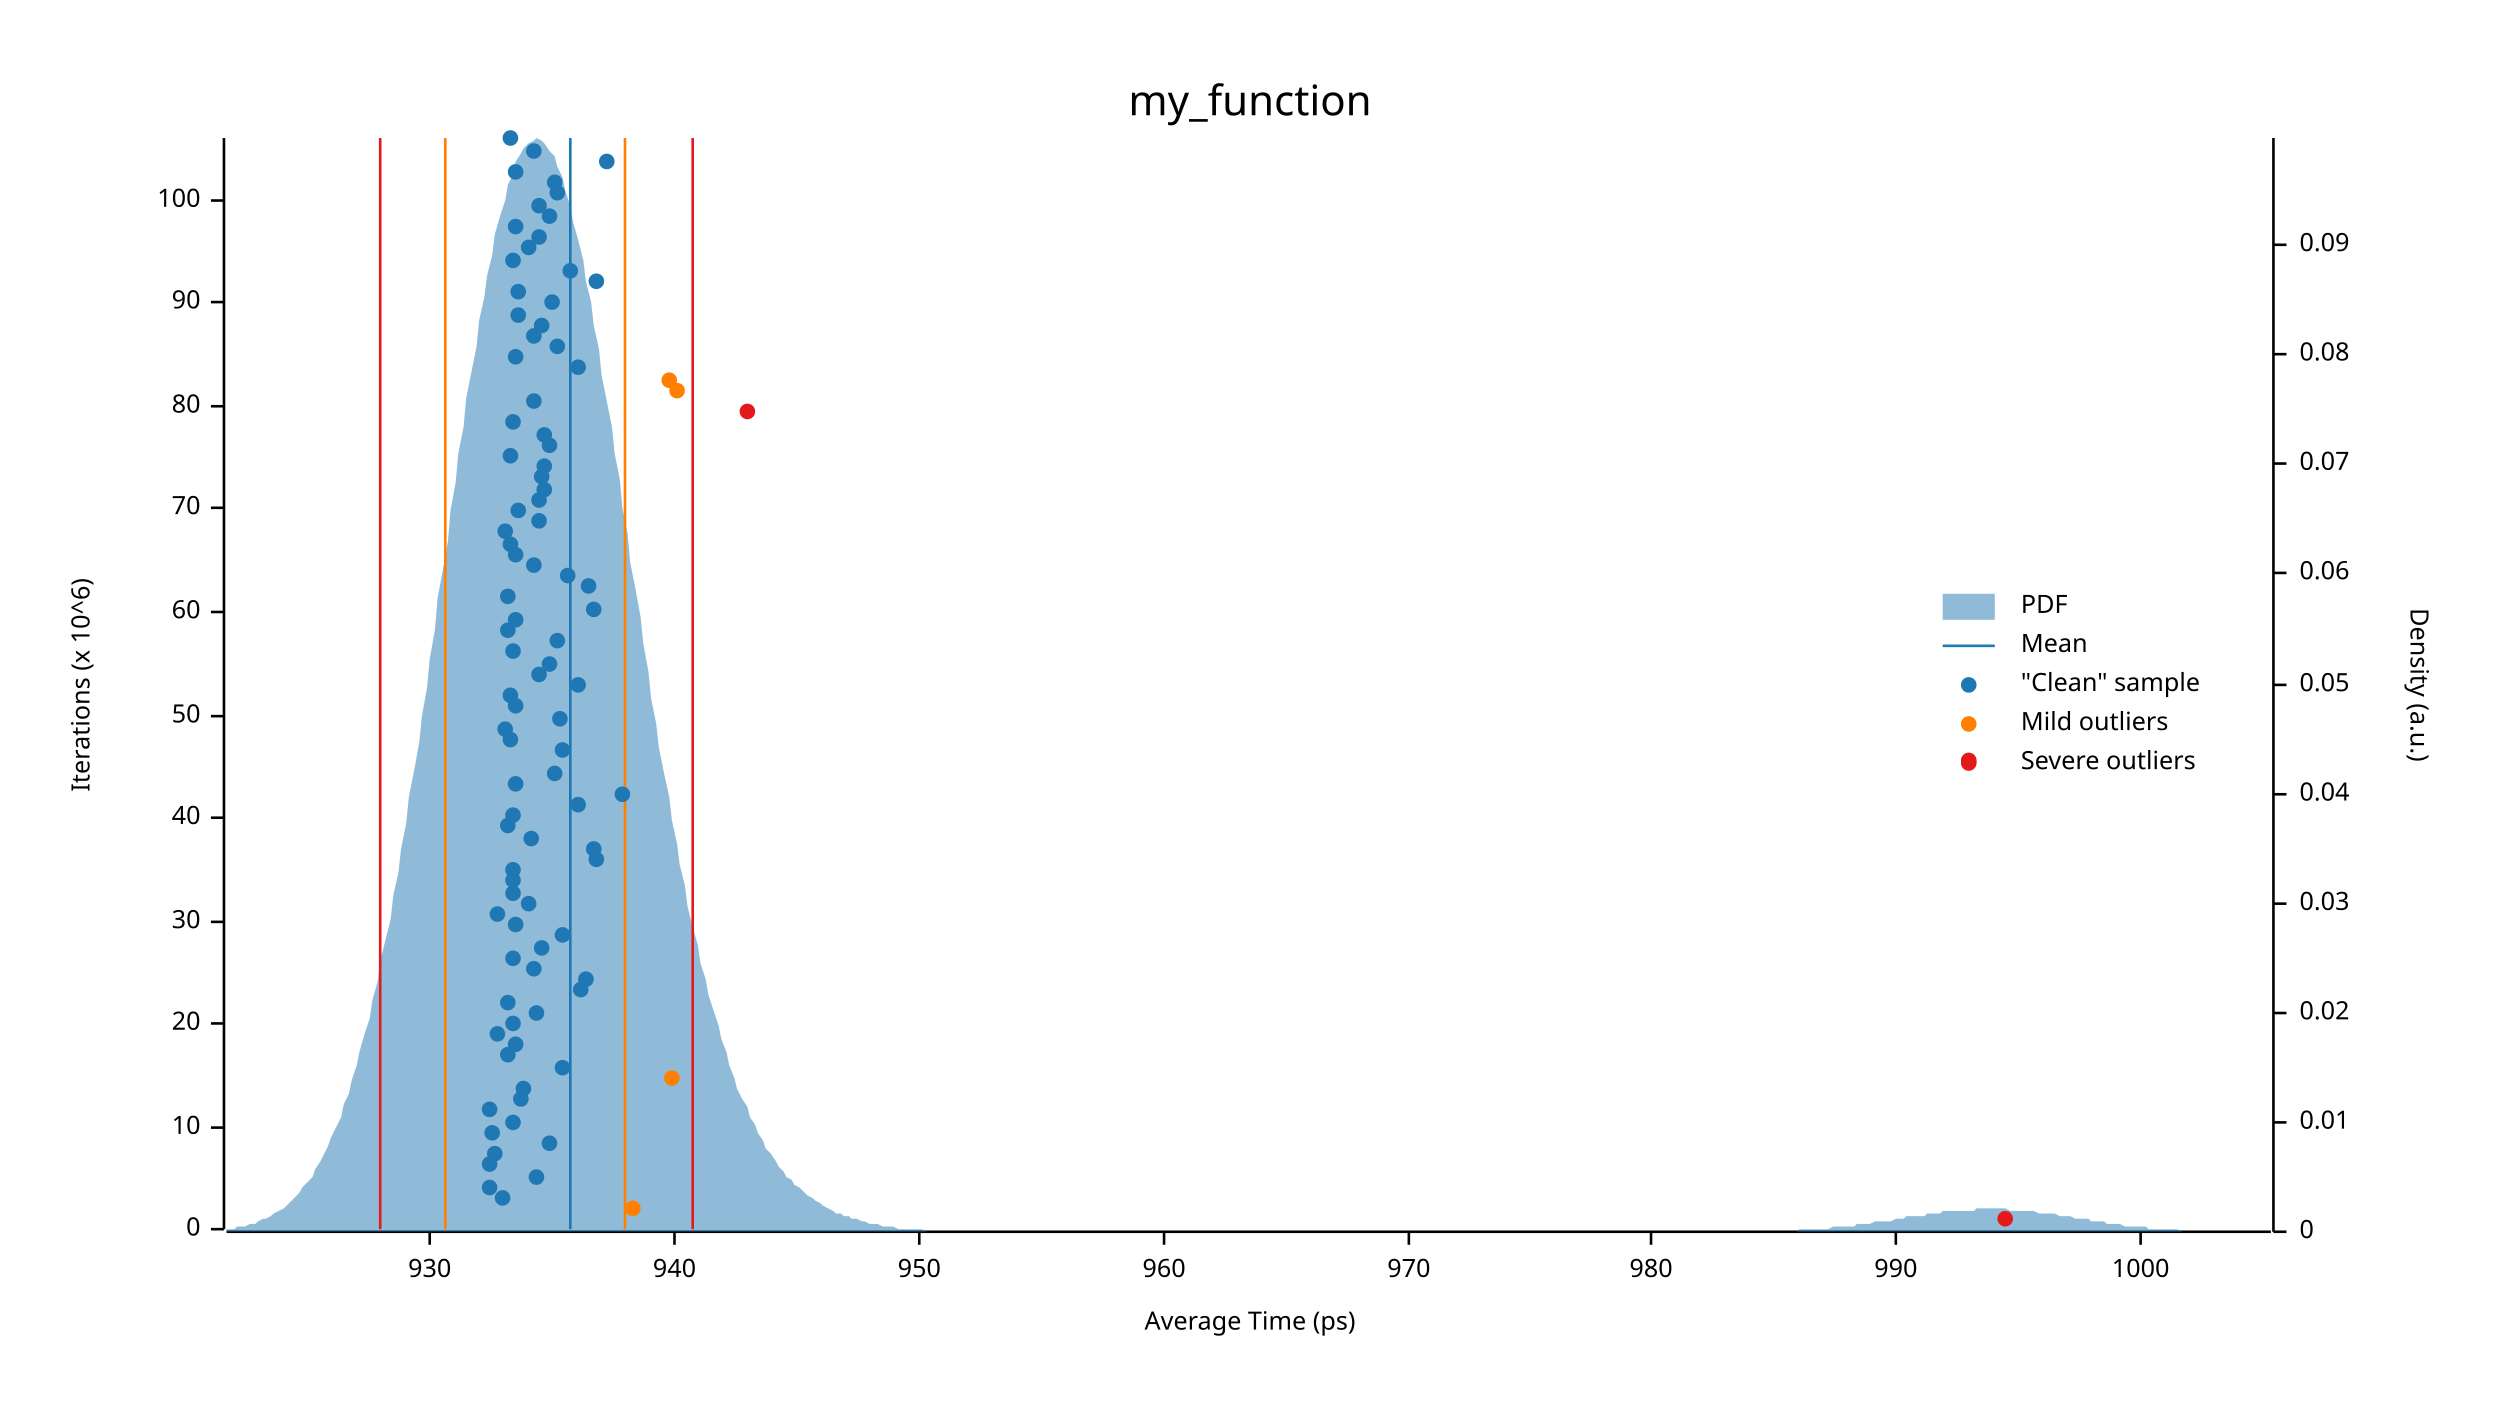
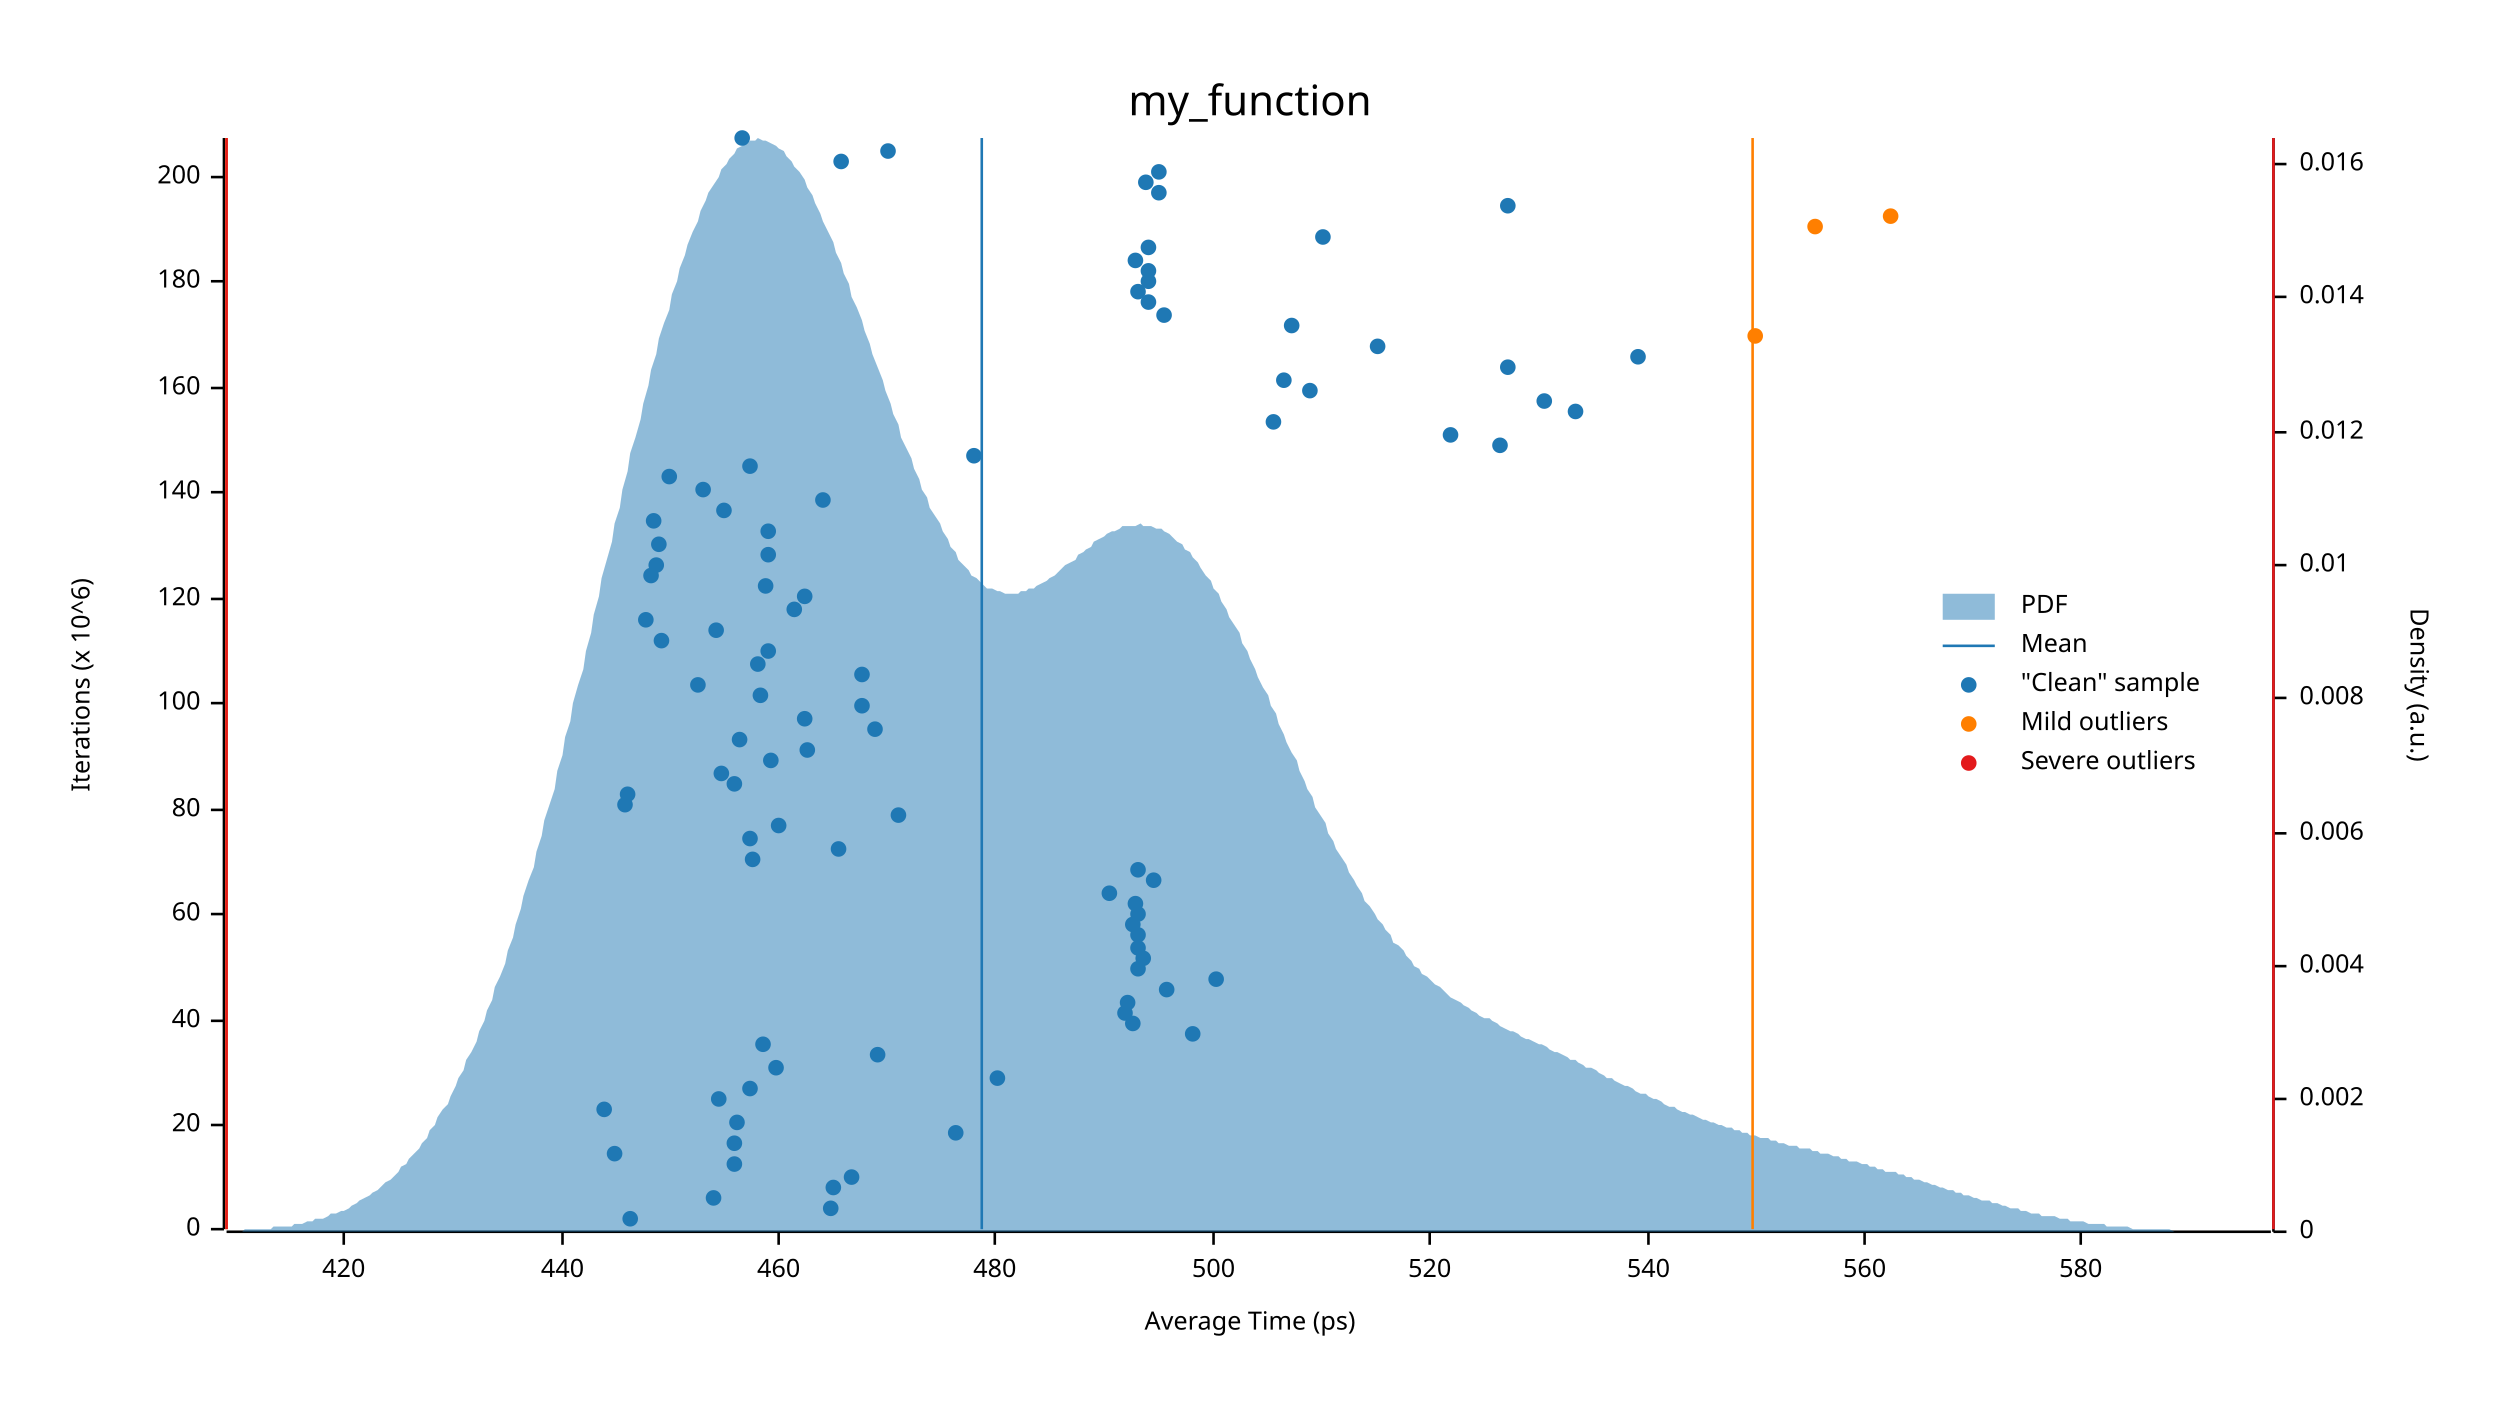
<svg xmlns="http://www.w3.org/2000/svg" width="960" height="540" viewBox="0 0 960 540">
  <text x="480" y="32" dy="0.76em" text-anchor="middle" font-family="sans-serif" font-size="16.129" opacity="1" fill="#000000">
my_function
</text>
  <text x="27" y="263" dy="0.76em" text-anchor="middle" font-family="sans-serif" font-size="9.677" opacity="1" fill="#000000" transform="rotate(270, 27, 263)">
Iterations (x 10^6)
</text>
  <text x="480" y="513" dy="-0.5ex" text-anchor="middle" font-family="sans-serif" font-size="9.677" opacity="1" fill="#000000">
Average Time (ps)
</text>
  <polyline fill="none" opacity="1" stroke="#000000" stroke-width="1" points="86,53 86,472 " />
  <text x="77" y="472" dy="0.5ex" text-anchor="end" font-family="sans-serif" font-size="9.677" opacity="1" fill="#000000">
0
</text>
  <polyline fill="none" opacity="1" stroke="#000000" stroke-width="1" points="81,472 86,472 " />
-   <text x="77" y="433" dy="0.5ex" text-anchor="end" font-family="sans-serif" font-size="9.677" opacity="1" fill="#000000">
- 10
- </text>
-   <polyline fill="none" opacity="1" stroke="#000000" stroke-width="1" points="81,433 86,433 " />
-   <text x="77" y="393" dy="0.5ex" text-anchor="end" font-family="sans-serif" font-size="9.677" opacity="1" fill="#000000">
+   <text x="77" y="432" dy="0.5ex" text-anchor="end" font-family="sans-serif" font-size="9.677" opacity="1" fill="#000000">
20
</text>
-   <polyline fill="none" opacity="1" stroke="#000000" stroke-width="1" points="81,393 86,393 " />
-   <text x="77" y="354" dy="0.5ex" text-anchor="end" font-family="sans-serif" font-size="9.677" opacity="1" fill="#000000">
- 30
- </text>
-   <polyline fill="none" opacity="1" stroke="#000000" stroke-width="1" points="81,354 86,354 " />
-   <text x="77" y="314" dy="0.5ex" text-anchor="end" font-family="sans-serif" font-size="9.677" opacity="1" fill="#000000">
+   <polyline fill="none" opacity="1" stroke="#000000" stroke-width="1" points="81,432 86,432 " />
+   <text x="77" y="392" dy="0.5ex" text-anchor="end" font-family="sans-serif" font-size="9.677" opacity="1" fill="#000000">
40
</text>
-   <polyline fill="none" opacity="1" stroke="#000000" stroke-width="1" points="81,314 86,314 " />
-   <text x="77" y="275" dy="0.5ex" text-anchor="end" font-family="sans-serif" font-size="9.677" opacity="1" fill="#000000">
- 50
- </text>
-   <polyline fill="none" opacity="1" stroke="#000000" stroke-width="1" points="81,275 86,275 " />
-   <text x="77" y="235" dy="0.5ex" text-anchor="end" font-family="sans-serif" font-size="9.677" opacity="1" fill="#000000">
+   <polyline fill="none" opacity="1" stroke="#000000" stroke-width="1" points="81,392 86,392 " />
+   <text x="77" y="351" dy="0.5ex" text-anchor="end" font-family="sans-serif" font-size="9.677" opacity="1" fill="#000000">
60
</text>
-   <polyline fill="none" opacity="1" stroke="#000000" stroke-width="1" points="81,235 86,235 " />
-   <text x="77" y="195" dy="0.5ex" text-anchor="end" font-family="sans-serif" font-size="9.677" opacity="1" fill="#000000">
- 70
- </text>
-   <polyline fill="none" opacity="1" stroke="#000000" stroke-width="1" points="81,195 86,195 " />
-   <text x="77" y="156" dy="0.5ex" text-anchor="end" font-family="sans-serif" font-size="9.677" opacity="1" fill="#000000">
+   <polyline fill="none" opacity="1" stroke="#000000" stroke-width="1" points="81,351 86,351 " />
+   <text x="77" y="311" dy="0.5ex" text-anchor="end" font-family="sans-serif" font-size="9.677" opacity="1" fill="#000000">
80
</text>
-   <polyline fill="none" opacity="1" stroke="#000000" stroke-width="1" points="81,156 86,156 " />
-   <text x="77" y="116" dy="0.5ex" text-anchor="end" font-family="sans-serif" font-size="9.677" opacity="1" fill="#000000">
- 90
- </text>
-   <polyline fill="none" opacity="1" stroke="#000000" stroke-width="1" points="81,116 86,116 " />
-   <text x="77" y="77" dy="0.5ex" text-anchor="end" font-family="sans-serif" font-size="9.677" opacity="1" fill="#000000">
+   <polyline fill="none" opacity="1" stroke="#000000" stroke-width="1" points="81,311 86,311 " />
+   <text x="77" y="270" dy="0.5ex" text-anchor="end" font-family="sans-serif" font-size="9.677" opacity="1" fill="#000000">
100
</text>
-   <polyline fill="none" opacity="1" stroke="#000000" stroke-width="1" points="81,77 86,77 " />
+   <polyline fill="none" opacity="1" stroke="#000000" stroke-width="1" points="81,270 86,270 " />
+   <text x="77" y="230" dy="0.5ex" text-anchor="end" font-family="sans-serif" font-size="9.677" opacity="1" fill="#000000">
+ 120
+ </text>
+   <polyline fill="none" opacity="1" stroke="#000000" stroke-width="1" points="81,230 86,230 " />
+   <text x="77" y="189" dy="0.5ex" text-anchor="end" font-family="sans-serif" font-size="9.677" opacity="1" fill="#000000">
+ 140
+ </text>
+   <polyline fill="none" opacity="1" stroke="#000000" stroke-width="1" points="81,189 86,189 " />
+   <text x="77" y="149" dy="0.5ex" text-anchor="end" font-family="sans-serif" font-size="9.677" opacity="1" fill="#000000">
+ 160
+ </text>
+   <polyline fill="none" opacity="1" stroke="#000000" stroke-width="1" points="81,149 86,149 " />
+   <text x="77" y="108" dy="0.5ex" text-anchor="end" font-family="sans-serif" font-size="9.677" opacity="1" fill="#000000">
+ 180
+ </text>
+   <polyline fill="none" opacity="1" stroke="#000000" stroke-width="1" points="81,108 86,108 " />
+   <text x="77" y="68" dy="0.5ex" text-anchor="end" font-family="sans-serif" font-size="9.677" opacity="1" fill="#000000">
+ 200
+ </text>
+   <polyline fill="none" opacity="1" stroke="#000000" stroke-width="1" points="81,68 86,68 " />
  <polyline fill="none" opacity="1" stroke="#000000" stroke-width="1" points="87,473 872,473 " />
-   <text x="165" y="483" dy="0.76em" text-anchor="middle" font-family="sans-serif" font-size="9.677" opacity="1" fill="#000000">
- 930
- </text>
-   <polyline fill="none" opacity="1" stroke="#000000" stroke-width="1" points="165,473 165,478 " />
-   <text x="259" y="483" dy="0.76em" text-anchor="middle" font-family="sans-serif" font-size="9.677" opacity="1" fill="#000000">
- 940
- </text>
-   <polyline fill="none" opacity="1" stroke="#000000" stroke-width="1" points="259,473 259,478 " />
-   <text x="353" y="483" dy="0.76em" text-anchor="middle" font-family="sans-serif" font-size="9.677" opacity="1" fill="#000000">
- 950
- </text>
-   <polyline fill="none" opacity="1" stroke="#000000" stroke-width="1" points="353,473 353,478 " />
-   <text x="447" y="483" dy="0.76em" text-anchor="middle" font-family="sans-serif" font-size="9.677" opacity="1" fill="#000000">
- 960
- </text>
-   <polyline fill="none" opacity="1" stroke="#000000" stroke-width="1" points="447,473 447,478 " />
-   <text x="541" y="483" dy="0.76em" text-anchor="middle" font-family="sans-serif" font-size="9.677" opacity="1" fill="#000000">
- 970
- </text>
-   <polyline fill="none" opacity="1" stroke="#000000" stroke-width="1" points="541,473 541,478 " />
-   <text x="634" y="483" dy="0.76em" text-anchor="middle" font-family="sans-serif" font-size="9.677" opacity="1" fill="#000000">
- 980
- </text>
-   <polyline fill="none" opacity="1" stroke="#000000" stroke-width="1" points="634,473 634,478 " />
-   <text x="728" y="483" dy="0.76em" text-anchor="middle" font-family="sans-serif" font-size="9.677" opacity="1" fill="#000000">
- 990
- </text>
-   <polyline fill="none" opacity="1" stroke="#000000" stroke-width="1" points="728,473 728,478 " />
-   <text x="822" y="483" dy="0.76em" text-anchor="middle" font-family="sans-serif" font-size="9.677" opacity="1" fill="#000000">
- 1000
- </text>
-   <polyline fill="none" opacity="1" stroke="#000000" stroke-width="1" points="822,473 822,478 " />
+   <text x="132" y="483" dy="0.76em" text-anchor="middle" font-family="sans-serif" font-size="9.677" opacity="1" fill="#000000">
+ 420
+ </text>
+   <polyline fill="none" opacity="1" stroke="#000000" stroke-width="1" points="132,473 132,478 " />
+   <text x="216" y="483" dy="0.76em" text-anchor="middle" font-family="sans-serif" font-size="9.677" opacity="1" fill="#000000">
+ 440
+ </text>
+   <polyline fill="none" opacity="1" stroke="#000000" stroke-width="1" points="216,473 216,478 " />
+   <text x="299" y="483" dy="0.76em" text-anchor="middle" font-family="sans-serif" font-size="9.677" opacity="1" fill="#000000">
+ 460
+ </text>
+   <polyline fill="none" opacity="1" stroke="#000000" stroke-width="1" points="299,473 299,478 " />
+   <text x="382" y="483" dy="0.76em" text-anchor="middle" font-family="sans-serif" font-size="9.677" opacity="1" fill="#000000">
+ 480
+ </text>
+   <polyline fill="none" opacity="1" stroke="#000000" stroke-width="1" points="382,473 382,478 " />
+   <text x="466" y="483" dy="0.76em" text-anchor="middle" font-family="sans-serif" font-size="9.677" opacity="1" fill="#000000">
+ 500
+ </text>
+   <polyline fill="none" opacity="1" stroke="#000000" stroke-width="1" points="466,473 466,478 " />
+   <text x="549" y="483" dy="0.76em" text-anchor="middle" font-family="sans-serif" font-size="9.677" opacity="1" fill="#000000">
+ 520
+ </text>
+   <polyline fill="none" opacity="1" stroke="#000000" stroke-width="1" points="549,473 549,478 " />
+   <text x="633" y="483" dy="0.76em" text-anchor="middle" font-family="sans-serif" font-size="9.677" opacity="1" fill="#000000">
+ 540
+ </text>
+   <polyline fill="none" opacity="1" stroke="#000000" stroke-width="1" points="633,473 633,478 " />
+   <text x="716" y="483" dy="0.76em" text-anchor="middle" font-family="sans-serif" font-size="9.677" opacity="1" fill="#000000">
+ 560
+ </text>
+   <polyline fill="none" opacity="1" stroke="#000000" stroke-width="1" points="716,473 716,478 " />
+   <text x="799" y="483" dy="0.76em" text-anchor="middle" font-family="sans-serif" font-size="9.677" opacity="1" fill="#000000">
+ 580
+ </text>
+   <polyline fill="none" opacity="1" stroke="#000000" stroke-width="1" points="799,473 799,478 " />
  <text x="933" y="263" dy="0.76em" text-anchor="middle" font-family="sans-serif" font-size="9.677" opacity="1" fill="#000000" transform="rotate(90, 933, 263)">
Density (a.u.)
</text>
  <polyline fill="none" opacity="1" stroke="#000000" stroke-width="1" points="873,53 873,473 " />
  <text x="883" y="473" dy="0.5ex" text-anchor="start" font-family="sans-serif" font-size="9.677" opacity="1" fill="#000000">
0
</text>
  <polyline fill="none" opacity="1" stroke="#000000" stroke-width="1" points="873,473 878,473 " />
-   <text x="883" y="431" dy="0.5ex" text-anchor="start" font-family="sans-serif" font-size="9.677" opacity="1" fill="#000000">
+   <text x="883" y="422" dy="0.5ex" text-anchor="start" font-family="sans-serif" font-size="9.677" opacity="1" fill="#000000">
+ 0.002
+ </text>
+   <polyline fill="none" opacity="1" stroke="#000000" stroke-width="1" points="873,422 878,422 " />
+   <text x="883" y="371" dy="0.5ex" text-anchor="start" font-family="sans-serif" font-size="9.677" opacity="1" fill="#000000">
+ 0.004
+ </text>
+   <polyline fill="none" opacity="1" stroke="#000000" stroke-width="1" points="873,371 878,371 " />
+   <text x="883" y="320" dy="0.5ex" text-anchor="start" font-family="sans-serif" font-size="9.677" opacity="1" fill="#000000">
+ 0.006
+ </text>
+   <polyline fill="none" opacity="1" stroke="#000000" stroke-width="1" points="873,320 878,320 " />
+   <text x="883" y="268" dy="0.5ex" text-anchor="start" font-family="sans-serif" font-size="9.677" opacity="1" fill="#000000">
+ 0.008
+ </text>
+   <polyline fill="none" opacity="1" stroke="#000000" stroke-width="1" points="873,268 878,268 " />
+   <text x="883" y="217" dy="0.5ex" text-anchor="start" font-family="sans-serif" font-size="9.677" opacity="1" fill="#000000">
0.01
</text>
-   <polyline fill="none" opacity="1" stroke="#000000" stroke-width="1" points="873,431 878,431 " />
-   <text x="883" y="389" dy="0.5ex" text-anchor="start" font-family="sans-serif" font-size="9.677" opacity="1" fill="#000000">
- 0.02
- </text>
-   <polyline fill="none" opacity="1" stroke="#000000" stroke-width="1" points="873,389 878,389 " />
-   <text x="883" y="347" dy="0.5ex" text-anchor="start" font-family="sans-serif" font-size="9.677" opacity="1" fill="#000000">
- 0.03
- </text>
-   <polyline fill="none" opacity="1" stroke="#000000" stroke-width="1" points="873,347 878,347 " />
-   <text x="883" y="305" dy="0.5ex" text-anchor="start" font-family="sans-serif" font-size="9.677" opacity="1" fill="#000000">
- 0.04
- </text>
-   <polyline fill="none" opacity="1" stroke="#000000" stroke-width="1" points="873,305 878,305 " />
-   <text x="883" y="263" dy="0.5ex" text-anchor="start" font-family="sans-serif" font-size="9.677" opacity="1" fill="#000000">
- 0.05
- </text>
-   <polyline fill="none" opacity="1" stroke="#000000" stroke-width="1" points="873,263 878,263 " />
-   <text x="883" y="220" dy="0.5ex" text-anchor="start" font-family="sans-serif" font-size="9.677" opacity="1" fill="#000000">
- 0.06
- </text>
-   <polyline fill="none" opacity="1" stroke="#000000" stroke-width="1" points="873,220 878,220 " />
-   <text x="883" y="178" dy="0.5ex" text-anchor="start" font-family="sans-serif" font-size="9.677" opacity="1" fill="#000000">
- 0.07
- </text>
-   <polyline fill="none" opacity="1" stroke="#000000" stroke-width="1" points="873,178 878,178 " />
-   <text x="883" y="136" dy="0.5ex" text-anchor="start" font-family="sans-serif" font-size="9.677" opacity="1" fill="#000000">
- 0.08
- </text>
-   <polyline fill="none" opacity="1" stroke="#000000" stroke-width="1" points="873,136 878,136 " />
-   <text x="883" y="94" dy="0.5ex" text-anchor="start" font-family="sans-serif" font-size="9.677" opacity="1" fill="#000000">
- 0.09
- </text>
-   <polyline fill="none" opacity="1" stroke="#000000" stroke-width="1" points="873,94 878,94 " />
-   <polygon opacity="0.5" fill="#1F78B4" points="87,472 88,472 90,472 91,471 93,471 94,471 96,470 98,470 99,469 101,468 102,468 104,467 105,466 107,465 109,464 110,463 112,461 113,460 115,458 116,456 118,454 120,452 121,449 123,446 124,444 126,440 127,437 129,433 131,429 132,424 134,420 135,415 137,409 138,404 140,397 142,391 143,384 145,377 146,369 148,361 150,353 151,344 153,335 154,326 156,316 157,306 159,296 161,285 162,275 164,264 165,253 167,242 168,230 170,219 172,208 173,196 175,185 176,174 178,164 179,153 181,143 183,133 184,123 186,114 187,106 189,98 190,90 192,83 194,77 195,71 197,67 198,62 200,59 201,57 203,55 205,54 206,53 208,54 209,55 211,58 213,60 214,64 216,68 217,73 219,79 220,85 222,92 224,100 225,108 227,116 228,125 230,134 231,144 233,154 235,164 236,174 238,184 239,195 241,205 242,216 244,226 246,237 247,247 249,258 250,268 252,278 253,287 255,297 257,306 258,315 260,324 261,332 263,340 264,348 266,356 268,363 269,370 271,376 272,382 274,388 276,394 277,399 279,404 280,409 282,414 283,418 285,422 287,425 288,429 290,432 291,435 293,438 294,441 296,443 298,446 299,448 301,450 302,452 304,453 305,455 307,456 309,458 310,459 312,460 313,461 315,462 316,463 318,464 320,465 321,466 323,466 324,467 326,467 327,468 329,468 331,469 332,469 334,470 335,470 337,470 339,471 340,471 342,471 343,471 345,472 346,472 348,472 350,472 351,472 353,472 354,472 356,473 357,473 359,473 361,473 362,473 364,473 365,473 367,473 368,473 370,473 372,473 373,473 375,473 376,473 378,473 379,473 381,473 383,473 384,473 386,473 387,473 389,473 391,473 392,473 394,473 395,473 397,473 398,473 400,473 402,473 403,473 405,473 406,473 408,473 409,473 411,473 413,473 414,473 416,473 417,473 419,473 420,473 422,473 424,473 425,473 427,473 428,473 430,473 431,473 433,473 435,473 436,473 438,473 439,473 441,473 442,473 444,473 446,473 447,473 449,473 450,473 452,473 454,473 455,473 457,473 458,473 460,473 461,473 463,473 465,473 466,473 468,473 469,473 471,473 472,473 474,473 476,473 477,473 479,473 480,473 482,473 483,473 485,473 487,473 488,473 490,473 491,473 493,473 494,473 496,473 498,473 499,473 501,473 502,473 504,473 505,473 507,473 509,473 510,473 512,473 513,473 515,473 517,473 518,473 520,473 521,473 523,473 524,473 526,473 528,473 529,473 531,473 532,473 534,473 535,473 537,473 539,473 540,473 542,473 543,473 545,473 546,473 548,473 550,473 551,473 553,473 554,473 556,473 557,473 559,473 561,473 562,473 564,473 565,473 567,473 568,473 570,473 572,473 573,473 575,473 576,473 578,473 580,473 581,473 583,473 584,473 586,473 587,473 589,473 591,473 592,473 594,473 595,473 597,473 598,473 600,473 602,473 603,473 605,473 606,473 608,473 609,473 611,473 613,473 614,473 616,473 617,473 619,473 620,473 622,473 624,473 625,473 627,473 628,473 630,473 632,473 633,473 635,473 636,473 638,473 639,473 641,473 643,473 644,473 646,473 647,473 649,473 650,473 652,473 654,473 655,473 657,473 658,473 660,473 661,473 663,473 665,473 666,473 668,473 669,473 671,473 672,473 674,473 676,473 677,473 679,473 680,473 682,473 683,473 685,473 687,473 688,473 690,473 691,472 693,472 695,472 696,472 698,472 699,472 701,472 702,472 704,471 706,471 707,471 709,471 710,471 712,471 713,470 715,470 717,470 718,470 720,469 721,469 723,469 724,469 726,469 728,468 729,468 731,468 732,467 734,467 735,467 737,467 739,467 740,466 742,466 743,466 745,466 746,465 748,465 750,465 751,465 753,465 754,465 756,465 758,465 759,464 761,464 762,464 764,464 765,464 767,464 769,464 770,464 772,465 773,465 775,465 776,465 778,465 780,465 781,465 783,466 784,466 786,466 787,466 789,466 791,467 792,467 794,467 795,467 797,468 798,468 800,468 802,468 803,469 805,469 806,469 808,469 809,470 811,470 813,470 814,470 816,471 817,471 819,471 821,471 822,471 824,471 825,472 827,472 828,472 830,472 832,472 833,472 835,472 836,472 838,473 839,473 841,473 843,473 844,473 846,473 847,473 849,473 850,473 852,473 854,473 855,473 857,473 858,473 860,473 861,473 863,473 865,473 866,473 868,473 869,473 871,473 873,473 873,473 87,473 " />
-   <polyline fill="none" opacity="1" stroke="#1F78B4" stroke-width="1" points="219,472 219,53 " />
-   <polyline fill="none" opacity="1" stroke="#FF7F00" stroke-width="1" points="171,472 171,53 " />
-   <polyline fill="none" opacity="1" stroke="#FF7F00" stroke-width="1" points="240,472 240,53 " />
-   <polyline fill="none" opacity="1" stroke="#E31A1C" stroke-width="1" points="146,472 146,53 " />
-   <polyline fill="none" opacity="1" stroke="#E31A1C" stroke-width="1" points="266,472 266,53 " />
-   <circle cx="193" cy="460" r="3" opacity="1" fill="#1F78B4" stroke="none" stroke-width="1" />
-   <circle cx="188" cy="456" r="3" opacity="1" fill="#1F78B4" stroke="none" stroke-width="1" />
-   <circle cx="206" cy="452" r="3" opacity="1" fill="#1F78B4" stroke="none" stroke-width="1" />
-   <circle cx="188" cy="447" r="3" opacity="1" fill="#1F78B4" stroke="none" stroke-width="1" />
-   <circle cx="190" cy="443" r="3" opacity="1" fill="#1F78B4" stroke="none" stroke-width="1" />
-   <circle cx="211" cy="439" r="3" opacity="1" fill="#1F78B4" stroke="none" stroke-width="1" />
-   <circle cx="189" cy="435" r="3" opacity="1" fill="#1F78B4" stroke="none" stroke-width="1" />
-   <circle cx="197" cy="431" r="3" opacity="1" fill="#1F78B4" stroke="none" stroke-width="1" />
-   <circle cx="188" cy="426" r="3" opacity="1" fill="#1F78B4" stroke="none" stroke-width="1" />
-   <circle cx="200" cy="422" r="3" opacity="1" fill="#1F78B4" stroke="none" stroke-width="1" />
-   <circle cx="201" cy="418" r="3" opacity="1" fill="#1F78B4" stroke="none" stroke-width="1" />
-   <circle cx="216" cy="410" r="3" opacity="1" fill="#1F78B4" stroke="none" stroke-width="1" />
-   <circle cx="195" cy="405" r="3" opacity="1" fill="#1F78B4" stroke="none" stroke-width="1" />
-   <circle cx="198" cy="401" r="3" opacity="1" fill="#1F78B4" stroke="none" stroke-width="1" />
-   <circle cx="191" cy="397" r="3" opacity="1" fill="#1F78B4" stroke="none" stroke-width="1" />
-   <circle cx="197" cy="393" r="3" opacity="1" fill="#1F78B4" stroke="none" stroke-width="1" />
-   <circle cx="206" cy="389" r="3" opacity="1" fill="#1F78B4" stroke="none" stroke-width="1" />
-   <circle cx="195" cy="385" r="3" opacity="1" fill="#1F78B4" stroke="none" stroke-width="1" />
-   <circle cx="223" cy="380" r="3" opacity="1" fill="#1F78B4" stroke="none" stroke-width="1" />
-   <circle cx="225" cy="376" r="3" opacity="1" fill="#1F78B4" stroke="none" stroke-width="1" />
-   <circle cx="205" cy="372" r="3" opacity="1" fill="#1F78B4" stroke="none" stroke-width="1" />
-   <circle cx="197" cy="368" r="3" opacity="1" fill="#1F78B4" stroke="none" stroke-width="1" />
-   <circle cx="208" cy="364" r="3" opacity="1" fill="#1F78B4" stroke="none" stroke-width="1" />
-   <circle cx="216" cy="359" r="3" opacity="1" fill="#1F78B4" stroke="none" stroke-width="1" />
-   <circle cx="198" cy="355" r="3" opacity="1" fill="#1F78B4" stroke="none" stroke-width="1" />
-   <circle cx="191" cy="351" r="3" opacity="1" fill="#1F78B4" stroke="none" stroke-width="1" />
-   <circle cx="203" cy="347" r="3" opacity="1" fill="#1F78B4" stroke="none" stroke-width="1" />
-   <circle cx="197" cy="343" r="3" opacity="1" fill="#1F78B4" stroke="none" stroke-width="1" />
-   <circle cx="197" cy="338" r="3" opacity="1" fill="#1F78B4" stroke="none" stroke-width="1" />
-   <circle cx="197" cy="334" r="3" opacity="1" fill="#1F78B4" stroke="none" stroke-width="1" />
-   <circle cx="229" cy="330" r="3" opacity="1" fill="#1F78B4" stroke="none" stroke-width="1" />
-   <circle cx="228" cy="326" r="3" opacity="1" fill="#1F78B4" stroke="none" stroke-width="1" />
-   <circle cx="204" cy="322" r="3" opacity="1" fill="#1F78B4" stroke="none" stroke-width="1" />
-   <circle cx="195" cy="317" r="3" opacity="1" fill="#1F78B4" stroke="none" stroke-width="1" />
-   <circle cx="197" cy="313" r="3" opacity="1" fill="#1F78B4" stroke="none" stroke-width="1" />
-   <circle cx="222" cy="309" r="3" opacity="1" fill="#1F78B4" stroke="none" stroke-width="1" />
-   <circle cx="239" cy="305" r="3" opacity="1" fill="#1F78B4" stroke="none" stroke-width="1" />
-   <circle cx="198" cy="301" r="3" opacity="1" fill="#1F78B4" stroke="none" stroke-width="1" />
-   <circle cx="213" cy="297" r="3" opacity="1" fill="#1F78B4" stroke="none" stroke-width="1" />
-   <circle cx="216" cy="288" r="3" opacity="1" fill="#1F78B4" stroke="none" stroke-width="1" />
-   <circle cx="196" cy="284" r="3" opacity="1" fill="#1F78B4" stroke="none" stroke-width="1" />
-   <circle cx="194" cy="280" r="3" opacity="1" fill="#1F78B4" stroke="none" stroke-width="1" />
-   <circle cx="215" cy="276" r="3" opacity="1" fill="#1F78B4" stroke="none" stroke-width="1" />
-   <circle cx="198" cy="271" r="3" opacity="1" fill="#1F78B4" stroke="none" stroke-width="1" />
-   <circle cx="196" cy="267" r="3" opacity="1" fill="#1F78B4" stroke="none" stroke-width="1" />
-   <circle cx="222" cy="263" r="3" opacity="1" fill="#1F78B4" stroke="none" stroke-width="1" />
-   <circle cx="207" cy="259" r="3" opacity="1" fill="#1F78B4" stroke="none" stroke-width="1" />
-   <circle cx="211" cy="255" r="3" opacity="1" fill="#1F78B4" stroke="none" stroke-width="1" />
-   <circle cx="197" cy="250" r="3" opacity="1" fill="#1F78B4" stroke="none" stroke-width="1" />
-   <circle cx="214" cy="246" r="3" opacity="1" fill="#1F78B4" stroke="none" stroke-width="1" />
-   <circle cx="195" cy="242" r="3" opacity="1" fill="#1F78B4" stroke="none" stroke-width="1" />
-   <circle cx="198" cy="238" r="3" opacity="1" fill="#1F78B4" stroke="none" stroke-width="1" />
-   <circle cx="228" cy="234" r="3" opacity="1" fill="#1F78B4" stroke="none" stroke-width="1" />
-   <circle cx="195" cy="229" r="3" opacity="1" fill="#1F78B4" stroke="none" stroke-width="1" />
-   <circle cx="226" cy="225" r="3" opacity="1" fill="#1F78B4" stroke="none" stroke-width="1" />
-   <circle cx="218" cy="221" r="3" opacity="1" fill="#1F78B4" stroke="none" stroke-width="1" />
-   <circle cx="205" cy="217" r="3" opacity="1" fill="#1F78B4" stroke="none" stroke-width="1" />
-   <circle cx="198" cy="213" r="3" opacity="1" fill="#1F78B4" stroke="none" stroke-width="1" />
-   <circle cx="196" cy="209" r="3" opacity="1" fill="#1F78B4" stroke="none" stroke-width="1" />
-   <circle cx="194" cy="204" r="3" opacity="1" fill="#1F78B4" stroke="none" stroke-width="1" />
-   <circle cx="207" cy="200" r="3" opacity="1" fill="#1F78B4" stroke="none" stroke-width="1" />
-   <circle cx="199" cy="196" r="3" opacity="1" fill="#1F78B4" stroke="none" stroke-width="1" />
-   <circle cx="207" cy="192" r="3" opacity="1" fill="#1F78B4" stroke="none" stroke-width="1" />
-   <circle cx="209" cy="188" r="3" opacity="1" fill="#1F78B4" stroke="none" stroke-width="1" />
-   <circle cx="208" cy="183" r="3" opacity="1" fill="#1F78B4" stroke="none" stroke-width="1" />
-   <circle cx="209" cy="179" r="3" opacity="1" fill="#1F78B4" stroke="none" stroke-width="1" />
-   <circle cx="196" cy="175" r="3" opacity="1" fill="#1F78B4" stroke="none" stroke-width="1" />
-   <circle cx="211" cy="171" r="3" opacity="1" fill="#1F78B4" stroke="none" stroke-width="1" />
-   <circle cx="209" cy="167" r="3" opacity="1" fill="#1F78B4" stroke="none" stroke-width="1" />
-   <circle cx="197" cy="162" r="3" opacity="1" fill="#1F78B4" stroke="none" stroke-width="1" />
-   <circle cx="205" cy="154" r="3" opacity="1" fill="#1F78B4" stroke="none" stroke-width="1" />
-   <circle cx="222" cy="141" r="3" opacity="1" fill="#1F78B4" stroke="none" stroke-width="1" />
-   <circle cx="198" cy="137" r="3" opacity="1" fill="#1F78B4" stroke="none" stroke-width="1" />
-   <circle cx="214" cy="133" r="3" opacity="1" fill="#1F78B4" stroke="none" stroke-width="1" />
-   <circle cx="205" cy="129" r="3" opacity="1" fill="#1F78B4" stroke="none" stroke-width="1" />
-   <circle cx="208" cy="125" r="3" opacity="1" fill="#1F78B4" stroke="none" stroke-width="1" />
-   <circle cx="199" cy="121" r="3" opacity="1" fill="#1F78B4" stroke="none" stroke-width="1" />
-   <circle cx="212" cy="116" r="3" opacity="1" fill="#1F78B4" stroke="none" stroke-width="1" />
-   <circle cx="199" cy="112" r="3" opacity="1" fill="#1F78B4" stroke="none" stroke-width="1" />
-   <circle cx="229" cy="108" r="3" opacity="1" fill="#1F78B4" stroke="none" stroke-width="1" />
-   <circle cx="219" cy="104" r="3" opacity="1" fill="#1F78B4" stroke="none" stroke-width="1" />
-   <circle cx="197" cy="100" r="3" opacity="1" fill="#1F78B4" stroke="none" stroke-width="1" />
-   <circle cx="203" cy="95" r="3" opacity="1" fill="#1F78B4" stroke="none" stroke-width="1" />
-   <circle cx="207" cy="91" r="3" opacity="1" fill="#1F78B4" stroke="none" stroke-width="1" />
-   <circle cx="198" cy="87" r="3" opacity="1" fill="#1F78B4" stroke="none" stroke-width="1" />
-   <circle cx="211" cy="83" r="3" opacity="1" fill="#1F78B4" stroke="none" stroke-width="1" />
-   <circle cx="207" cy="79" r="3" opacity="1" fill="#1F78B4" stroke="none" stroke-width="1" />
-   <circle cx="214" cy="74" r="3" opacity="1" fill="#1F78B4" stroke="none" stroke-width="1" />
-   <circle cx="213" cy="70" r="3" opacity="1" fill="#1F78B4" stroke="none" stroke-width="1" />
-   <circle cx="198" cy="66" r="3" opacity="1" fill="#1F78B4" stroke="none" stroke-width="1" />
-   <circle cx="233" cy="62" r="3" opacity="1" fill="#1F78B4" stroke="none" stroke-width="1" />
-   <circle cx="205" cy="58" r="3" opacity="1" fill="#1F78B4" stroke="none" stroke-width="1" />
-   <circle cx="196" cy="53" r="3" opacity="1" fill="#1F78B4" stroke="none" stroke-width="1" />
-   <circle cx="243" cy="464" r="3" opacity="1" fill="#FF7F00" stroke="none" stroke-width="1" />
-   <circle cx="258" cy="414" r="3" opacity="1" fill="#FF7F00" stroke="none" stroke-width="1" />
-   <circle cx="260" cy="150" r="3" opacity="1" fill="#FF7F00" stroke="none" stroke-width="1" />
-   <circle cx="257" cy="146" r="3" opacity="1" fill="#FF7F00" stroke="none" stroke-width="1" />
-   <circle cx="770" cy="468" r="3" opacity="1" fill="#E31A1C" stroke="none" stroke-width="1" />
-   <circle cx="756" cy="292" r="3" opacity="1" fill="#E31A1C" stroke="none" stroke-width="1" />
-   <circle cx="287" cy="158" r="3" opacity="1" fill="#E31A1C" stroke="none" stroke-width="1" />
+   <polyline fill="none" opacity="1" stroke="#000000" stroke-width="1" points="873,217 878,217 " />
+   <text x="883" y="166" dy="0.5ex" text-anchor="start" font-family="sans-serif" font-size="9.677" opacity="1" fill="#000000">
+ 0.012
+ </text>
+   <polyline fill="none" opacity="1" stroke="#000000" stroke-width="1" points="873,166 878,166 " />
+   <text x="883" y="114" dy="0.5ex" text-anchor="start" font-family="sans-serif" font-size="9.677" opacity="1" fill="#000000">
+ 0.014
+ </text>
+   <polyline fill="none" opacity="1" stroke="#000000" stroke-width="1" points="873,114 878,114 " />
+   <text x="883" y="63" dy="0.5ex" text-anchor="start" font-family="sans-serif" font-size="9.677" opacity="1" fill="#000000">
+ 0.016
+ </text>
+   <polyline fill="none" opacity="1" stroke="#000000" stroke-width="1" points="873,63 878,63 " />
+   <polygon opacity="0.5" fill="#1F78B4" points="87,473 88,473 90,473 91,473 93,473 94,472 96,472 98,472 99,472 101,472 102,472 104,472 105,471 107,471 109,471 110,471 112,471 113,470 115,470 116,470 118,469 120,469 121,468 123,468 124,468 126,467 127,466 129,466 131,465 132,465 134,464 135,463 137,462 138,461 140,460 142,459 143,458 145,457 146,456 148,454 150,453 151,452 153,450 154,448 156,447 157,445 159,443 161,441 162,439 164,437 165,434 167,432 168,429 170,426 172,424 173,421 175,417 176,414 178,411 179,407 181,404 183,400 184,396 186,392 187,388 189,384 190,379 192,375 194,370 195,365 197,360 198,355 200,349 201,344 203,338 205,333 206,327 208,321 209,315 211,309 213,303 214,296 216,290 217,283 219,277 220,270 222,263 224,257 225,250 227,243 228,236 230,229 231,222 233,215 235,208 236,201 238,195 239,188 241,181 242,174 244,168 246,161 247,155 249,148 250,142 252,136 253,130 255,124 257,119 258,113 260,108 261,103 263,98 264,94 266,89 268,85 269,81 271,77 272,74 274,71 276,68 277,65 279,63 280,61 282,59 283,57 285,56 287,55 288,54 290,54 291,53 293,54 294,54 296,55 298,56 299,57 301,58 302,60 304,62 305,64 307,66 309,69 310,72 312,75 313,78 315,82 316,85 318,89 320,93 321,97 323,101 324,105 326,109 327,114 329,118 331,123 332,127 334,132 335,136 337,141 339,146 340,150 342,155 343,159 345,163 346,168 348,172 350,176 351,180 353,184 354,188 356,191 357,195 359,198 361,201 362,204 364,207 365,210 367,212 368,215 370,217 372,219 373,221 375,222 376,223 378,225 379,226 381,226 383,227 384,227 386,228 387,228 389,228 391,228 392,227 394,227 395,226 397,226 398,225 400,224 402,223 403,222 405,221 406,220 408,218 409,217 411,216 413,215 414,213 416,212 417,211 419,210 420,208 422,207 424,206 425,205 427,204 428,204 430,203 431,202 433,202 435,202 436,202 438,201 439,202 441,202 442,202 444,203 446,203 447,204 449,205 450,206 452,208 454,209 455,211 457,212 458,214 460,216 461,218 463,221 465,223 466,226 468,228 469,231 471,234 472,237 474,240 476,243 477,247 479,250 480,253 482,257 483,260 485,264 487,267 488,271 490,274 491,278 493,282 494,285 496,289 498,292 499,296 501,300 502,303 504,306 505,310 507,313 509,316 510,320 512,323 513,326 515,329 517,332 518,335 520,338 521,340 523,343 524,346 526,348 528,351 529,353 531,355 532,357 534,359 535,362 537,363 539,365 540,367 542,369 543,371 545,372 546,374 548,375 550,377 551,378 553,379 554,380 556,382 557,383 559,384 561,385 562,386 564,387 565,388 567,389 568,390 570,391 572,391 573,392 575,393 576,394 578,395 580,396 581,396 583,397 584,398 586,399 587,399 589,400 591,401 592,401 594,402 595,403 597,404 598,404 600,405 602,406 603,407 605,407 606,408 608,409 609,410 611,410 613,411 614,412 616,413 617,414 619,414 620,415 622,416 624,417 625,417 627,418 628,419 630,420 632,420 633,421 635,422 636,422 638,423 639,424 641,425 643,425 644,426 646,427 647,427 649,428 650,428 652,429 654,430 655,430 657,431 658,431 660,432 661,432 663,433 665,433 666,434 668,434 669,435 671,435 672,436 674,436 676,437 677,437 679,437 680,438 682,438 683,439 685,439 687,440 688,440 690,440 691,441 693,441 695,441 696,442 698,442 699,443 701,443 702,443 704,444 706,444 707,445 709,445 710,446 712,446 713,446 715,447 717,447 718,448 720,448 721,449 723,449 724,450 726,450 728,450 729,451 731,451 732,452 734,452 735,453 737,453 739,454 740,454 742,455 743,455 745,456 746,456 748,457 750,457 751,458 753,458 754,459 756,459 758,460 759,460 761,461 762,461 764,461 765,462 767,462 769,463 770,463 772,464 773,464 775,464 776,465 778,465 780,466 781,466 783,466 784,467 786,467 787,467 789,467 791,468 792,468 794,468 795,469 797,469 798,469 800,469 802,470 803,470 805,470 806,470 808,470 809,471 811,471 813,471 814,471 816,471 817,471 819,472 821,472 822,472 824,472 825,472 827,472 828,472 830,472 832,472 833,472 835,473 836,473 838,473 839,473 841,473 843,473 844,473 846,473 847,473 849,473 850,473 852,473 854,473 855,473 857,473 858,473 860,473 861,473 863,473 865,473 866,473 868,473 869,473 871,473 873,473 873,473 87,473 " />
+   <polyline fill="none" opacity="1" stroke="#1F78B4" stroke-width="1" points="377,472 377,53 " />
+   <polyline fill="none" opacity="1" stroke="#FF7F00" stroke-width="1" points="87,472 87,53 " />
+   <polyline fill="none" opacity="1" stroke="#FF7F00" stroke-width="1" points="673,472 673,53 " />
+   <polyline fill="none" opacity="1" stroke="#E31A1C" stroke-width="1" points="87,472 87,53 " />
+   <polyline fill="none" opacity="1" stroke="#E31A1C" stroke-width="1" points="873,472 873,53 " />
+   <circle cx="242" cy="468" r="3" opacity="1" fill="#1F78B4" stroke="none" stroke-width="1" />
+   <circle cx="319" cy="464" r="3" opacity="1" fill="#1F78B4" stroke="none" stroke-width="1" />
+   <circle cx="274" cy="460" r="3" opacity="1" fill="#1F78B4" stroke="none" stroke-width="1" />
+   <circle cx="320" cy="456" r="3" opacity="1" fill="#1F78B4" stroke="none" stroke-width="1" />
+   <circle cx="327" cy="452" r="3" opacity="1" fill="#1F78B4" stroke="none" stroke-width="1" />
+   <circle cx="282" cy="447" r="3" opacity="1" fill="#1F78B4" stroke="none" stroke-width="1" />
+   <circle cx="236" cy="443" r="3" opacity="1" fill="#1F78B4" stroke="none" stroke-width="1" />
+   <circle cx="282" cy="439" r="3" opacity="1" fill="#1F78B4" stroke="none" stroke-width="1" />
+   <circle cx="367" cy="435" r="3" opacity="1" fill="#1F78B4" stroke="none" stroke-width="1" />
+   <circle cx="283" cy="431" r="3" opacity="1" fill="#1F78B4" stroke="none" stroke-width="1" />
+   <circle cx="232" cy="426" r="3" opacity="1" fill="#1F78B4" stroke="none" stroke-width="1" />
+   <circle cx="276" cy="422" r="3" opacity="1" fill="#1F78B4" stroke="none" stroke-width="1" />
+   <circle cx="288" cy="418" r="3" opacity="1" fill="#1F78B4" stroke="none" stroke-width="1" />
+   <circle cx="383" cy="414" r="3" opacity="1" fill="#1F78B4" stroke="none" stroke-width="1" />
+   <circle cx="298" cy="410" r="3" opacity="1" fill="#1F78B4" stroke="none" stroke-width="1" />
+   <circle cx="337" cy="405" r="3" opacity="1" fill="#1F78B4" stroke="none" stroke-width="1" />
+   <circle cx="293" cy="401" r="3" opacity="1" fill="#1F78B4" stroke="none" stroke-width="1" />
+   <circle cx="458" cy="397" r="3" opacity="1" fill="#1F78B4" stroke="none" stroke-width="1" />
+   <circle cx="435" cy="393" r="3" opacity="1" fill="#1F78B4" stroke="none" stroke-width="1" />
+   <circle cx="432" cy="389" r="3" opacity="1" fill="#1F78B4" stroke="none" stroke-width="1" />
+   <circle cx="433" cy="385" r="3" opacity="1" fill="#1F78B4" stroke="none" stroke-width="1" />
+   <circle cx="448" cy="380" r="3" opacity="1" fill="#1F78B4" stroke="none" stroke-width="1" />
+   <circle cx="467" cy="376" r="3" opacity="1" fill="#1F78B4" stroke="none" stroke-width="1" />
+   <circle cx="437" cy="372" r="3" opacity="1" fill="#1F78B4" stroke="none" stroke-width="1" />
+   <circle cx="439" cy="368" r="3" opacity="1" fill="#1F78B4" stroke="none" stroke-width="1" />
+   <circle cx="437" cy="364" r="3" opacity="1" fill="#1F78B4" stroke="none" stroke-width="1" />
+   <circle cx="437" cy="359" r="3" opacity="1" fill="#1F78B4" stroke="none" stroke-width="1" />
+   <circle cx="435" cy="355" r="3" opacity="1" fill="#1F78B4" stroke="none" stroke-width="1" />
+   <circle cx="437" cy="351" r="3" opacity="1" fill="#1F78B4" stroke="none" stroke-width="1" />
+   <circle cx="436" cy="347" r="3" opacity="1" fill="#1F78B4" stroke="none" stroke-width="1" />
+   <circle cx="426" cy="343" r="3" opacity="1" fill="#1F78B4" stroke="none" stroke-width="1" />
+   <circle cx="443" cy="338" r="3" opacity="1" fill="#1F78B4" stroke="none" stroke-width="1" />
+   <circle cx="437" cy="334" r="3" opacity="1" fill="#1F78B4" stroke="none" stroke-width="1" />
+   <circle cx="289" cy="330" r="3" opacity="1" fill="#1F78B4" stroke="none" stroke-width="1" />
+   <circle cx="322" cy="326" r="3" opacity="1" fill="#1F78B4" stroke="none" stroke-width="1" />
+   <circle cx="288" cy="322" r="3" opacity="1" fill="#1F78B4" stroke="none" stroke-width="1" />
+   <circle cx="299" cy="317" r="3" opacity="1" fill="#1F78B4" stroke="none" stroke-width="1" />
+   <circle cx="345" cy="313" r="3" opacity="1" fill="#1F78B4" stroke="none" stroke-width="1" />
+   <circle cx="240" cy="309" r="3" opacity="1" fill="#1F78B4" stroke="none" stroke-width="1" />
+   <circle cx="241" cy="305" r="3" opacity="1" fill="#1F78B4" stroke="none" stroke-width="1" />
+   <circle cx="282" cy="301" r="3" opacity="1" fill="#1F78B4" stroke="none" stroke-width="1" />
+   <circle cx="277" cy="297" r="3" opacity="1" fill="#1F78B4" stroke="none" stroke-width="1" />
+   <circle cx="296" cy="292" r="3" opacity="1" fill="#1F78B4" stroke="none" stroke-width="1" />
+   <circle cx="310" cy="288" r="3" opacity="1" fill="#1F78B4" stroke="none" stroke-width="1" />
+   <circle cx="284" cy="284" r="3" opacity="1" fill="#1F78B4" stroke="none" stroke-width="1" />
+   <circle cx="336" cy="280" r="3" opacity="1" fill="#1F78B4" stroke="none" stroke-width="1" />
+   <circle cx="309" cy="276" r="3" opacity="1" fill="#1F78B4" stroke="none" stroke-width="1" />
+   <circle cx="331" cy="271" r="3" opacity="1" fill="#1F78B4" stroke="none" stroke-width="1" />
+   <circle cx="292" cy="267" r="3" opacity="1" fill="#1F78B4" stroke="none" stroke-width="1" />
+   <circle cx="268" cy="263" r="3" opacity="1" fill="#1F78B4" stroke="none" stroke-width="1" />
+   <circle cx="331" cy="259" r="3" opacity="1" fill="#1F78B4" stroke="none" stroke-width="1" />
+   <circle cx="291" cy="255" r="3" opacity="1" fill="#1F78B4" stroke="none" stroke-width="1" />
+   <circle cx="295" cy="250" r="3" opacity="1" fill="#1F78B4" stroke="none" stroke-width="1" />
+   <circle cx="254" cy="246" r="3" opacity="1" fill="#1F78B4" stroke="none" stroke-width="1" />
+   <circle cx="275" cy="242" r="3" opacity="1" fill="#1F78B4" stroke="none" stroke-width="1" />
+   <circle cx="248" cy="238" r="3" opacity="1" fill="#1F78B4" stroke="none" stroke-width="1" />
+   <circle cx="305" cy="234" r="3" opacity="1" fill="#1F78B4" stroke="none" stroke-width="1" />
+   <circle cx="309" cy="229" r="3" opacity="1" fill="#1F78B4" stroke="none" stroke-width="1" />
+   <circle cx="294" cy="225" r="3" opacity="1" fill="#1F78B4" stroke="none" stroke-width="1" />
+   <circle cx="250" cy="221" r="3" opacity="1" fill="#1F78B4" stroke="none" stroke-width="1" />
+   <circle cx="252" cy="217" r="3" opacity="1" fill="#1F78B4" stroke="none" stroke-width="1" />
+   <circle cx="295" cy="213" r="3" opacity="1" fill="#1F78B4" stroke="none" stroke-width="1" />
+   <circle cx="253" cy="209" r="3" opacity="1" fill="#1F78B4" stroke="none" stroke-width="1" />
+   <circle cx="295" cy="204" r="3" opacity="1" fill="#1F78B4" stroke="none" stroke-width="1" />
+   <circle cx="251" cy="200" r="3" opacity="1" fill="#1F78B4" stroke="none" stroke-width="1" />
+   <circle cx="278" cy="196" r="3" opacity="1" fill="#1F78B4" stroke="none" stroke-width="1" />
+   <circle cx="316" cy="192" r="3" opacity="1" fill="#1F78B4" stroke="none" stroke-width="1" />
+   <circle cx="270" cy="188" r="3" opacity="1" fill="#1F78B4" stroke="none" stroke-width="1" />
+   <circle cx="257" cy="183" r="3" opacity="1" fill="#1F78B4" stroke="none" stroke-width="1" />
+   <circle cx="288" cy="179" r="3" opacity="1" fill="#1F78B4" stroke="none" stroke-width="1" />
+   <circle cx="374" cy="175" r="3" opacity="1" fill="#1F78B4" stroke="none" stroke-width="1" />
+   <circle cx="576" cy="171" r="3" opacity="1" fill="#1F78B4" stroke="none" stroke-width="1" />
+   <circle cx="557" cy="167" r="3" opacity="1" fill="#1F78B4" stroke="none" stroke-width="1" />
+   <circle cx="489" cy="162" r="3" opacity="1" fill="#1F78B4" stroke="none" stroke-width="1" />
+   <circle cx="605" cy="158" r="3" opacity="1" fill="#1F78B4" stroke="none" stroke-width="1" />
+   <circle cx="593" cy="154" r="3" opacity="1" fill="#1F78B4" stroke="none" stroke-width="1" />
+   <circle cx="503" cy="150" r="3" opacity="1" fill="#1F78B4" stroke="none" stroke-width="1" />
+   <circle cx="493" cy="146" r="3" opacity="1" fill="#1F78B4" stroke="none" stroke-width="1" />
+   <circle cx="579" cy="141" r="3" opacity="1" fill="#1F78B4" stroke="none" stroke-width="1" />
+   <circle cx="629" cy="137" r="3" opacity="1" fill="#1F78B4" stroke="none" stroke-width="1" />
+   <circle cx="529" cy="133" r="3" opacity="1" fill="#1F78B4" stroke="none" stroke-width="1" />
+   <circle cx="496" cy="125" r="3" opacity="1" fill="#1F78B4" stroke="none" stroke-width="1" />
+   <circle cx="447" cy="121" r="3" opacity="1" fill="#1F78B4" stroke="none" stroke-width="1" />
+   <circle cx="441" cy="116" r="3" opacity="1" fill="#1F78B4" stroke="none" stroke-width="1" />
+   <circle cx="437" cy="112" r="3" opacity="1" fill="#1F78B4" stroke="none" stroke-width="1" />
+   <circle cx="441" cy="108" r="3" opacity="1" fill="#1F78B4" stroke="none" stroke-width="1" />
+   <circle cx="441" cy="104" r="3" opacity="1" fill="#1F78B4" stroke="none" stroke-width="1" />
+   <circle cx="436" cy="100" r="3" opacity="1" fill="#1F78B4" stroke="none" stroke-width="1" />
+   <circle cx="441" cy="95" r="3" opacity="1" fill="#1F78B4" stroke="none" stroke-width="1" />
+   <circle cx="508" cy="91" r="3" opacity="1" fill="#1F78B4" stroke="none" stroke-width="1" />
+   <circle cx="579" cy="79" r="3" opacity="1" fill="#1F78B4" stroke="none" stroke-width="1" />
+   <circle cx="445" cy="74" r="3" opacity="1" fill="#1F78B4" stroke="none" stroke-width="1" />
+   <circle cx="440" cy="70" r="3" opacity="1" fill="#1F78B4" stroke="none" stroke-width="1" />
+   <circle cx="445" cy="66" r="3" opacity="1" fill="#1F78B4" stroke="none" stroke-width="1" />
+   <circle cx="323" cy="62" r="3" opacity="1" fill="#1F78B4" stroke="none" stroke-width="1" />
+   <circle cx="341" cy="58" r="3" opacity="1" fill="#1F78B4" stroke="none" stroke-width="1" />
+   <circle cx="285" cy="53" r="3" opacity="1" fill="#1F78B4" stroke="none" stroke-width="1" />
+   <circle cx="674" cy="129" r="3" opacity="1" fill="#FF7F00" stroke="none" stroke-width="1" />
+   <circle cx="697" cy="87" r="3" opacity="1" fill="#FF7F00" stroke="none" stroke-width="1" />
+   <circle cx="726" cy="83" r="3" opacity="1" fill="#FF7F00" stroke="none" stroke-width="1" />
  <text x="776" y="228" dy="0.76em" text-anchor="start" font-family="sans-serif" font-size="9.677" opacity="1" fill="#000000">
PDF
</text>
  <text x="776" y="243" dy="0.76em" text-anchor="start" font-family="sans-serif" font-size="9.677" opacity="1" fill="#000000">
Mean
</text>
  <text x="776" y="258" dy="0.76em" text-anchor="start" font-family="sans-serif" font-size="9.677" opacity="1" fill="#000000">
"Clean" sample
</text>
  <text x="776" y="273" dy="0.76em" text-anchor="start" font-family="sans-serif" font-size="9.677" opacity="1" fill="#000000">
Mild outliers
</text>
  <text x="776" y="288" dy="0.76em" text-anchor="start" font-family="sans-serif" font-size="9.677" opacity="1" fill="#000000">
Severe outliers
</text>
  <rect x="746" y="228" width="20" height="10" opacity="0.5" fill="#1F78B4" stroke="none" />
  <polyline fill="none" opacity="1" stroke="#1F78B4" stroke-width="1" points="746,248 766,248 " />
  <circle cx="756" cy="263" r="3" opacity="1" fill="#1F78B4" stroke="none" stroke-width="1" />
  <circle cx="756" cy="278" r="3" opacity="1" fill="#FF7F00" stroke="none" stroke-width="1" />
  <circle cx="756" cy="293" r="3" opacity="1" fill="#E31A1C" stroke="none" stroke-width="1" />
</svg>
